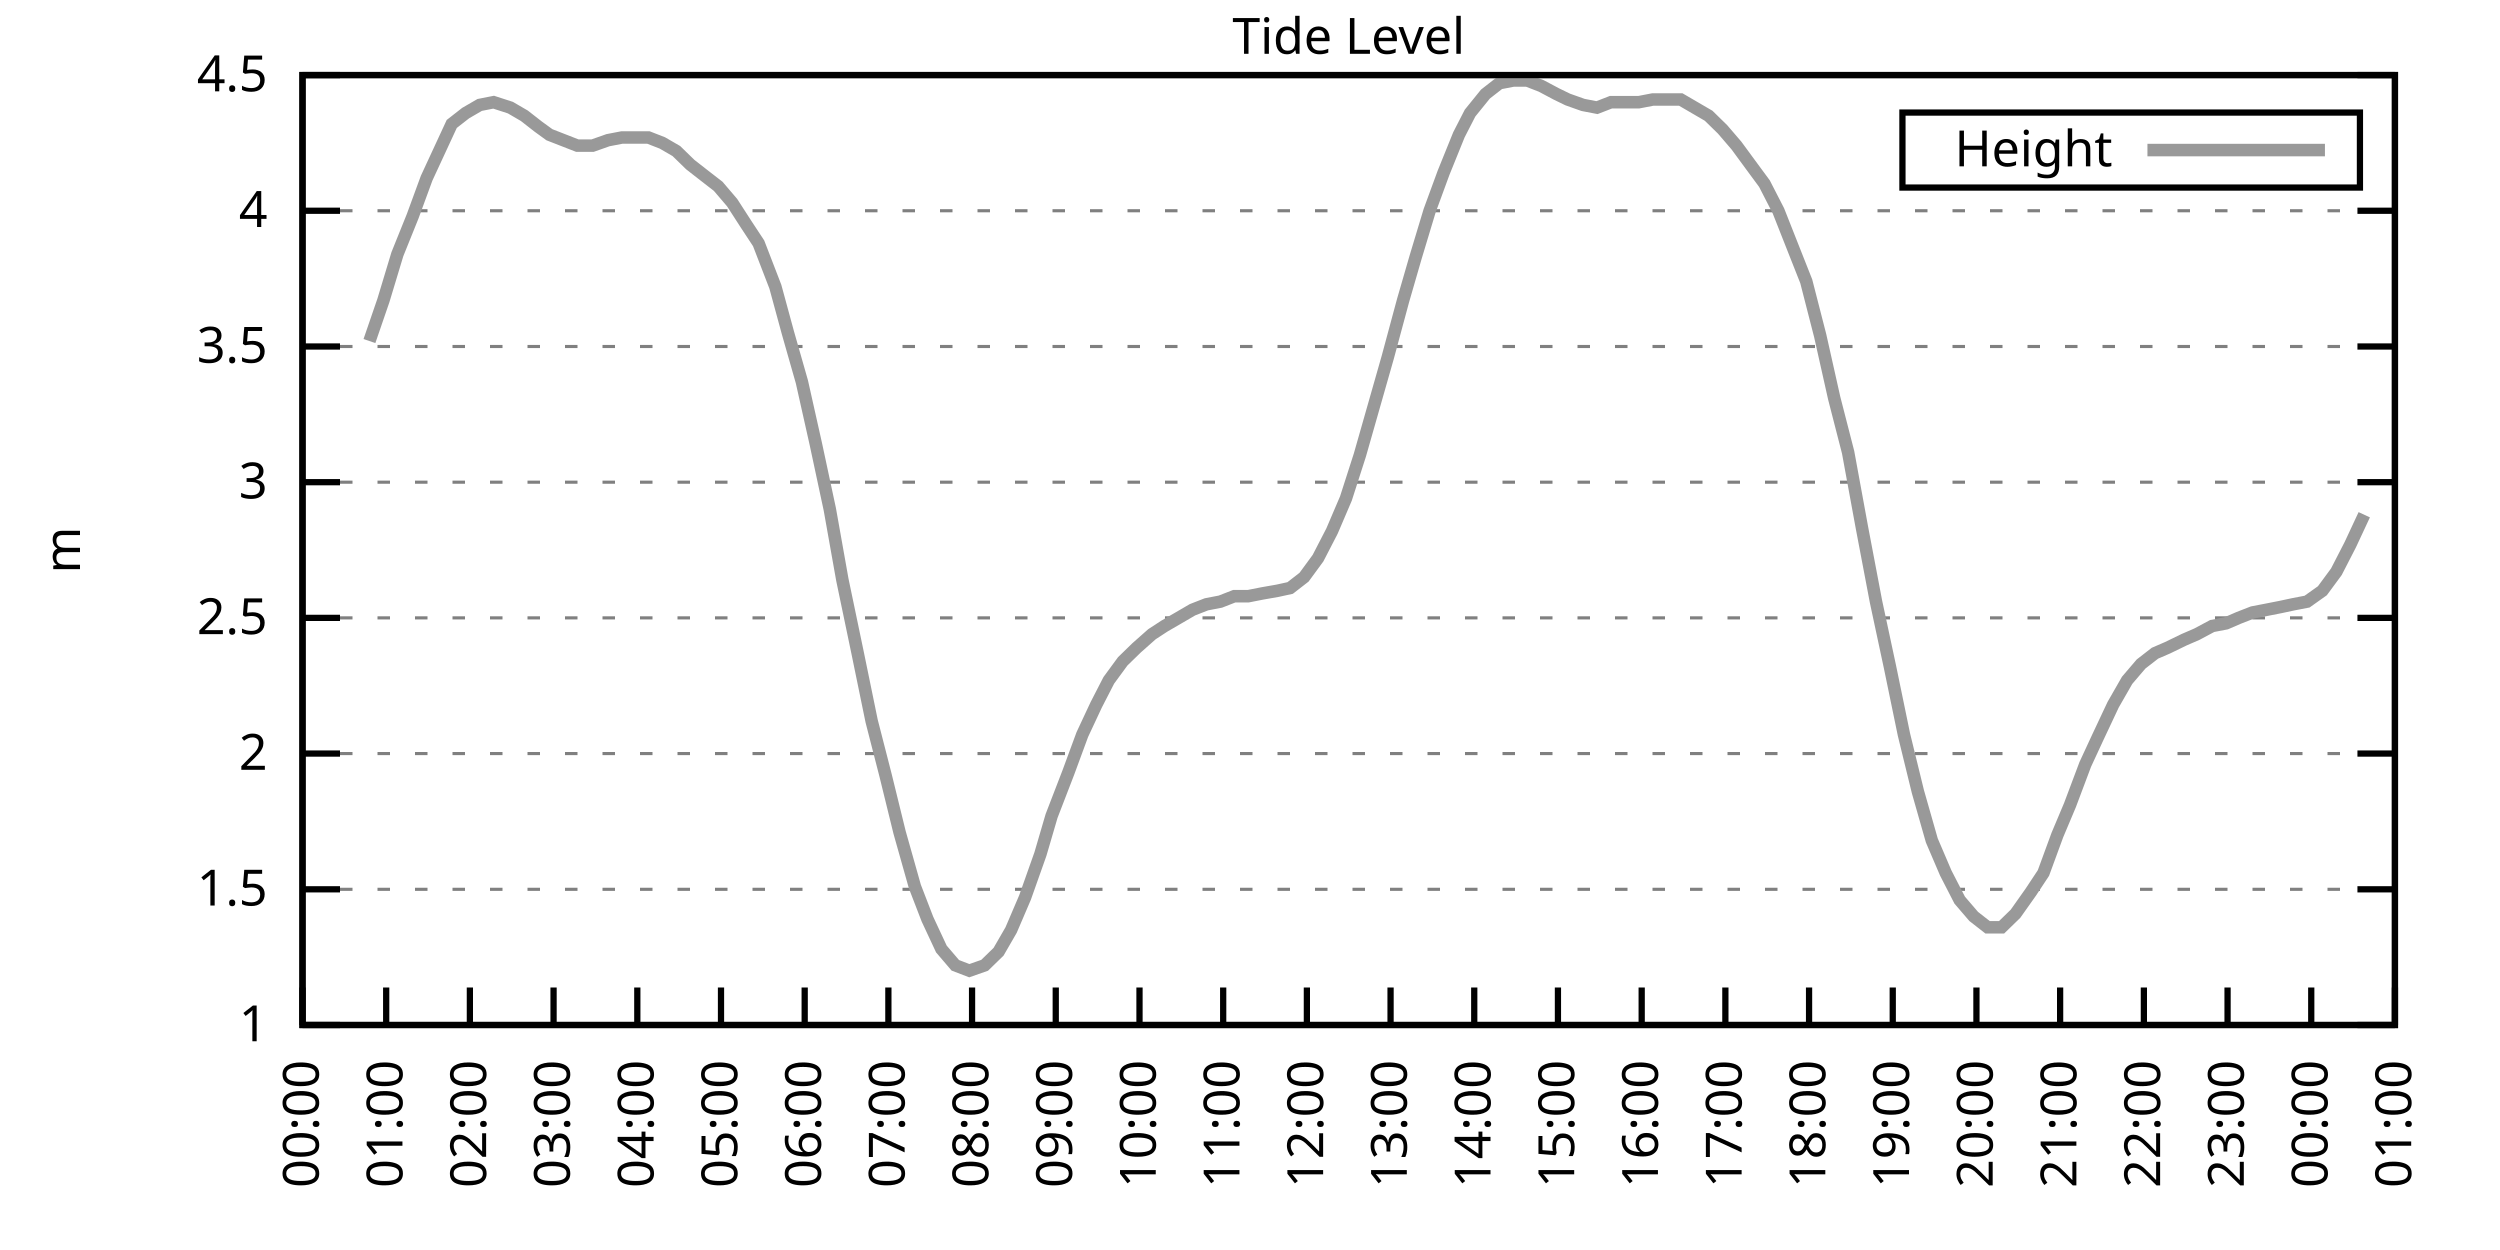
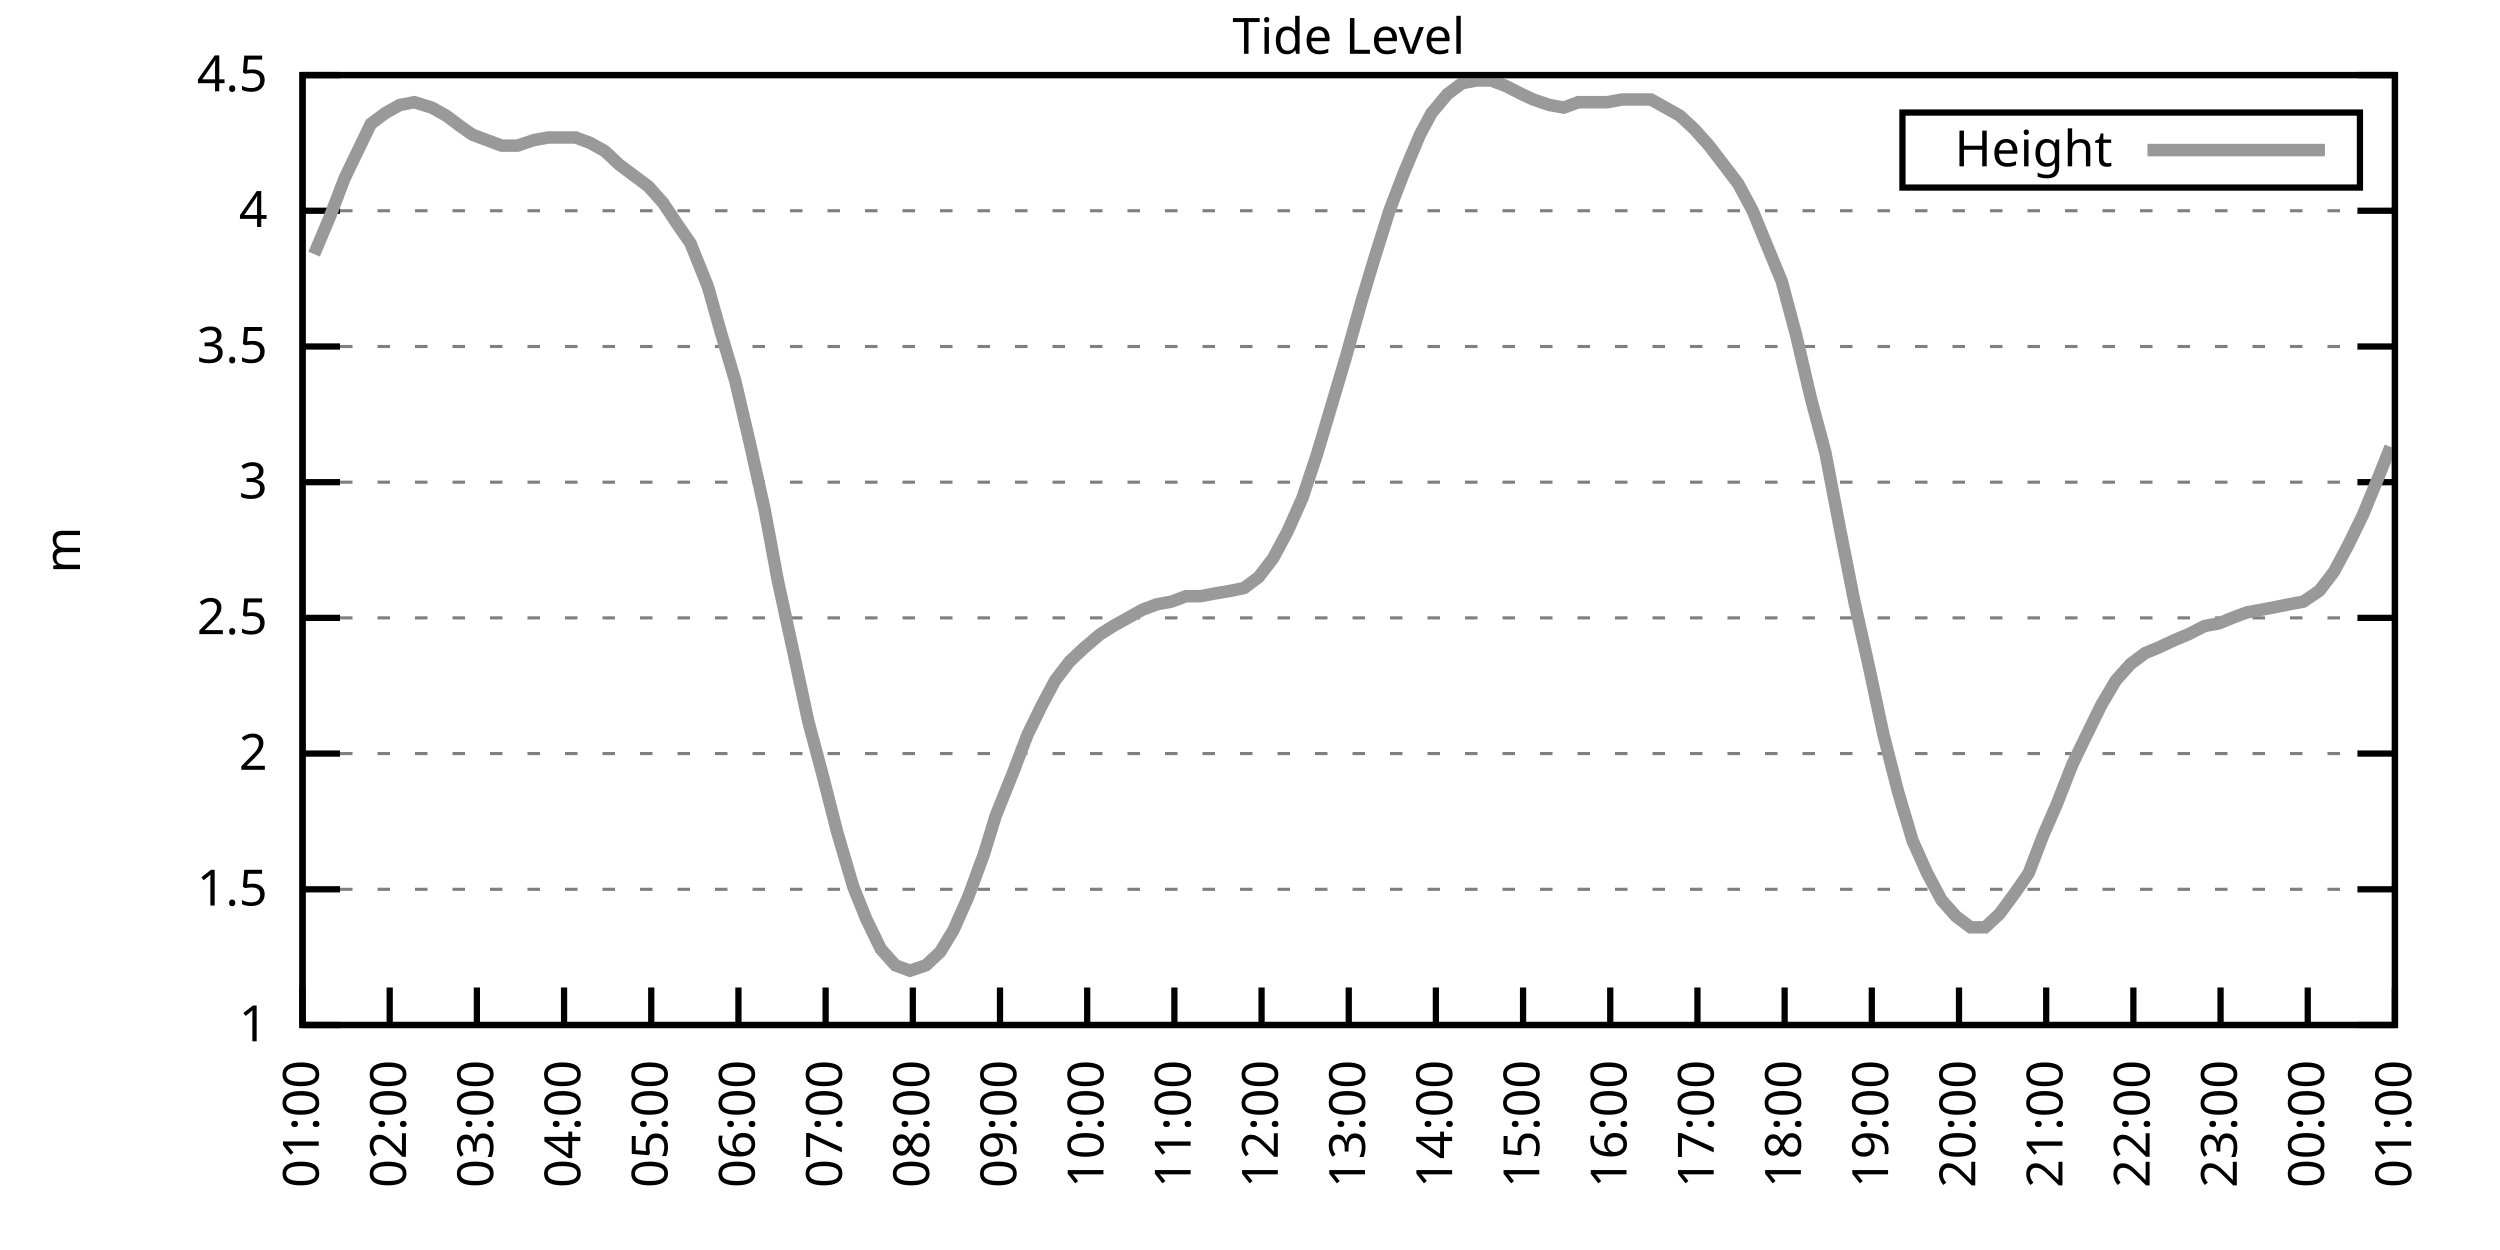
<svg xmlns="http://www.w3.org/2000/svg" xmlns:xlink="http://www.w3.org/1999/xlink" width="400" height="200" viewBox="0 0 400 200">
  <g id="gnuplot_canvas">
    <rect x="0" y="0" width="400" height="200" fill="none" />
    <defs>
      <circle id="gpDot" r="0.5" stroke-width="0.5" stroke="currentColor" />
      <path id="gpPt0" stroke-width="0.333" stroke="currentColor" d="M-1,0 h2 M0,-1 v2" />
      <path id="gpPt1" stroke-width="0.333" stroke="currentColor" d="M-1,-1 L1,1 M1,-1 L-1,1" />
      <path id="gpPt2" stroke-width="0.333" stroke="currentColor" d="M-1,0 L1,0 M0,-1 L0,1 M-1,-1 L1,1 M-1,1 L1,-1" />
      <rect id="gpPt3" stroke-width="0.333" stroke="currentColor" x="-1" y="-1" width="2" height="2" />
      <rect id="gpPt4" stroke-width="0.333" stroke="currentColor" fill="currentColor" x="-1" y="-1" width="2" height="2" />
      <circle id="gpPt5" stroke-width="0.333" stroke="currentColor" cx="0" cy="0" r="1" />
      <use xlink:href="#gpPt5" id="gpPt6" fill="currentColor" stroke="none" />
      <path id="gpPt7" stroke-width="0.333" stroke="currentColor" d="M0,-1.33 L-1.33,0.67 L1.33,0.67 z" />
      <use xlink:href="#gpPt7" id="gpPt8" fill="currentColor" stroke="none" />
      <use xlink:href="#gpPt7" id="gpPt9" stroke="currentColor" transform="rotate(180)" />
      <use xlink:href="#gpPt9" id="gpPt10" fill="currentColor" stroke="none" />
      <use xlink:href="#gpPt3" id="gpPt11" stroke="currentColor" transform="rotate(45)" />
      <use xlink:href="#gpPt11" id="gpPt12" fill="currentColor" stroke="none" />
      <path id="gpPt13" stroke-width="0.333" stroke="currentColor" d="M0,1.330 L1.265,0.411 L0.782,-1.067 L-0.782,-1.076 L-1.265,0.411 z" />
      <use xlink:href="#gpPt13" id="gpPt14" fill="currentColor" stroke="none" />
      <filter id="textbox" filterUnits="objectBoundingBox" x="0" y="0" height="1" width="1">
        <feFlood flood-color="white" flood-opacity="1" result="bgnd" />
        <feComposite in="SourceGraphic" in2="bgnd" operator="atop" />
      </filter>
      <filter id="greybox" filterUnits="objectBoundingBox" x="0" y="0" height="1" width="1">
        <feFlood flood-color="lightgrey" flood-opacity="1" result="grey" />
        <feComposite in="SourceGraphic" in2="grey" operator="atop" />
      </filter>
    </defs>
    <g fill="none" color="white" stroke="currentColor" stroke-width="1.00" stroke-linecap="butt" stroke-linejoin="miter">
</g>
    <g fill="none" color="black" stroke="currentColor" stroke-width="1.00" stroke-linecap="butt" stroke-linejoin="miter">
      <g stroke="none" shape-rendering="crispEdges">
        <polygon fill="rgb(255, 255, 255)" points="48.40,164.00 383.18,164.00 383.18,12.02 48.40,12.02 " />
      </g>
    </g>
    <g fill="none" color="black" stroke="currentColor" stroke-width="1.00" stroke-linecap="butt" stroke-linejoin="miter">
</g>
    <g fill="none" color="black" stroke="black" stroke-width="0.50" stroke-linecap="butt" stroke-linejoin="miter">
</g>
    <g fill="none" color="gray" stroke="currentColor" stroke-width="0.50" stroke-linecap="butt" stroke-linejoin="miter">
      <path stroke="gray" stroke-dasharray="2,4" class="gridline" d="M48.40,164.00 L383.19,164.00  " />
    </g>
    <g fill="none" color="gray" stroke="gray" stroke-width="1.00" stroke-linecap="butt" stroke-linejoin="miter">
</g>
    <g fill="none" color="black" stroke="currentColor" stroke-width="1.00" stroke-linecap="butt" stroke-linejoin="miter">
      <path stroke="black" d="M48.40,164.00 L54.40,164.00 M383.19,164.00 L377.19,164.00  " />
      <g transform="translate(42.80,166.60)" stroke="none" fill="black" font-family="Sans" font-size="8.00" text-anchor="end">
        <text>
          <tspan font-family="Sans"> 1</tspan>
        </text>
      </g>
    </g>
    <g fill="none" color="black" stroke="currentColor" stroke-width="1.00" stroke-linecap="butt" stroke-linejoin="miter">
</g>
    <g fill="none" color="black" stroke="black" stroke-width="0.50" stroke-linecap="butt" stroke-linejoin="miter">
</g>
    <g fill="none" color="gray" stroke="currentColor" stroke-width="0.50" stroke-linecap="butt" stroke-linejoin="miter">
      <path stroke="gray" stroke-dasharray="2,4" class="gridline" d="M48.40,142.29 L383.19,142.29  " />
    </g>
    <g fill="none" color="gray" stroke="gray" stroke-width="1.00" stroke-linecap="butt" stroke-linejoin="miter">
</g>
    <g fill="none" color="black" stroke="currentColor" stroke-width="1.00" stroke-linecap="butt" stroke-linejoin="miter">
      <path stroke="black" d="M48.40,142.29 L54.40,142.29 M383.19,142.29 L377.19,142.29  " />
      <g transform="translate(42.80,144.89)" stroke="none" fill="black" font-family="Sans" font-size="8.00" text-anchor="end">
        <text>
          <tspan font-family="Sans"> 1.5</tspan>
        </text>
      </g>
    </g>
    <g fill="none" color="black" stroke="currentColor" stroke-width="1.00" stroke-linecap="butt" stroke-linejoin="miter">
</g>
    <g fill="none" color="black" stroke="black" stroke-width="0.50" stroke-linecap="butt" stroke-linejoin="miter">
</g>
    <g fill="none" color="gray" stroke="currentColor" stroke-width="0.50" stroke-linecap="butt" stroke-linejoin="miter">
      <path stroke="gray" stroke-dasharray="2,4" class="gridline" d="M48.40,120.57 L383.19,120.57  " />
    </g>
    <g fill="none" color="gray" stroke="gray" stroke-width="1.00" stroke-linecap="butt" stroke-linejoin="miter">
</g>
    <g fill="none" color="black" stroke="currentColor" stroke-width="1.00" stroke-linecap="butt" stroke-linejoin="miter">
      <path stroke="black" d="M48.40,120.57 L54.40,120.57 M383.19,120.57 L377.19,120.57  " />
      <g transform="translate(42.80,123.17)" stroke="none" fill="black" font-family="Sans" font-size="8.00" text-anchor="end">
        <text>
          <tspan font-family="Sans"> 2</tspan>
        </text>
      </g>
    </g>
    <g fill="none" color="black" stroke="currentColor" stroke-width="1.00" stroke-linecap="butt" stroke-linejoin="miter">
</g>
    <g fill="none" color="black" stroke="black" stroke-width="0.50" stroke-linecap="butt" stroke-linejoin="miter">
</g>
    <g fill="none" color="gray" stroke="currentColor" stroke-width="0.50" stroke-linecap="butt" stroke-linejoin="miter">
      <path stroke="gray" stroke-dasharray="2,4" class="gridline" d="M48.40,98.86 L383.19,98.86  " />
    </g>
    <g fill="none" color="gray" stroke="gray" stroke-width="1.00" stroke-linecap="butt" stroke-linejoin="miter">
</g>
    <g fill="none" color="black" stroke="currentColor" stroke-width="1.00" stroke-linecap="butt" stroke-linejoin="miter">
      <path stroke="black" d="M48.40,98.86 L54.40,98.86 M383.19,98.86 L377.19,98.86  " />
      <g transform="translate(42.80,101.46)" stroke="none" fill="black" font-family="Sans" font-size="8.00" text-anchor="end">
        <text>
          <tspan font-family="Sans"> 2.5</tspan>
        </text>
      </g>
    </g>
    <g fill="none" color="black" stroke="currentColor" stroke-width="1.00" stroke-linecap="butt" stroke-linejoin="miter">
</g>
    <g fill="none" color="black" stroke="black" stroke-width="0.50" stroke-linecap="butt" stroke-linejoin="miter">
</g>
    <g fill="none" color="gray" stroke="currentColor" stroke-width="0.50" stroke-linecap="butt" stroke-linejoin="miter">
      <path stroke="gray" stroke-dasharray="2,4" class="gridline" d="M48.40,77.15 L383.19,77.15  " />
    </g>
    <g fill="none" color="gray" stroke="gray" stroke-width="1.00" stroke-linecap="butt" stroke-linejoin="miter">
</g>
    <g fill="none" color="black" stroke="currentColor" stroke-width="1.00" stroke-linecap="butt" stroke-linejoin="miter">
      <path stroke="black" d="M48.40,77.15 L54.40,77.15 M383.19,77.15 L377.19,77.15  " />
      <g transform="translate(42.80,79.75)" stroke="none" fill="black" font-family="Sans" font-size="8.00" text-anchor="end">
        <text>
          <tspan font-family="Sans"> 3</tspan>
        </text>
      </g>
    </g>
    <g fill="none" color="black" stroke="currentColor" stroke-width="1.00" stroke-linecap="butt" stroke-linejoin="miter">
</g>
    <g fill="none" color="black" stroke="black" stroke-width="0.50" stroke-linecap="butt" stroke-linejoin="miter">
</g>
    <g fill="none" color="gray" stroke="currentColor" stroke-width="0.50" stroke-linecap="butt" stroke-linejoin="miter">
      <path stroke="gray" stroke-dasharray="2,4" class="gridline" d="M48.40,55.44 L383.19,55.44  " />
    </g>
    <g fill="none" color="gray" stroke="gray" stroke-width="1.00" stroke-linecap="butt" stroke-linejoin="miter">
</g>
    <g fill="none" color="black" stroke="currentColor" stroke-width="1.00" stroke-linecap="butt" stroke-linejoin="miter">
      <path stroke="black" d="M48.40,55.44 L54.40,55.44 M383.19,55.44 L377.19,55.44  " />
      <g transform="translate(42.80,58.04)" stroke="none" fill="black" font-family="Sans" font-size="8.00" text-anchor="end">
        <text>
          <tspan font-family="Sans"> 3.5</tspan>
        </text>
      </g>
    </g>
    <g fill="none" color="black" stroke="currentColor" stroke-width="1.00" stroke-linecap="butt" stroke-linejoin="miter">
</g>
    <g fill="none" color="black" stroke="black" stroke-width="0.50" stroke-linecap="butt" stroke-linejoin="miter">
</g>
    <g fill="none" color="gray" stroke="currentColor" stroke-width="0.50" stroke-linecap="butt" stroke-linejoin="miter">
      <path stroke="gray" stroke-dasharray="2,4" class="gridline" d="M48.40,33.72 L383.19,33.72  " />
    </g>
    <g fill="none" color="gray" stroke="gray" stroke-width="1.00" stroke-linecap="butt" stroke-linejoin="miter">
</g>
    <g fill="none" color="black" stroke="currentColor" stroke-width="1.00" stroke-linecap="butt" stroke-linejoin="miter">
      <path stroke="black" d="M48.40,33.72 L54.40,33.72 M383.19,33.72 L377.19,33.72  " />
      <g transform="translate(42.80,36.32)" stroke="none" fill="black" font-family="Sans" font-size="8.00" text-anchor="end">
        <text>
          <tspan font-family="Sans"> 4</tspan>
        </text>
      </g>
    </g>
    <g fill="none" color="black" stroke="currentColor" stroke-width="1.00" stroke-linecap="butt" stroke-linejoin="miter">
</g>
    <g fill="none" color="black" stroke="black" stroke-width="0.50" stroke-linecap="butt" stroke-linejoin="miter">
</g>
    <g fill="none" color="gray" stroke="currentColor" stroke-width="0.50" stroke-linecap="butt" stroke-linejoin="miter">
      <path stroke="gray" stroke-dasharray="2,4" class="gridline" d="M48.40,12.01 L383.19,12.01  " />
    </g>
    <g fill="none" color="gray" stroke="gray" stroke-width="1.00" stroke-linecap="butt" stroke-linejoin="miter">
</g>
    <g fill="none" color="black" stroke="currentColor" stroke-width="1.00" stroke-linecap="butt" stroke-linejoin="miter">
      <path stroke="black" d="M48.40,12.01 L54.40,12.01 M383.19,12.01 L377.19,12.01  " />
      <g transform="translate(42.80,14.61)" stroke="none" fill="black" font-family="Sans" font-size="8.00" text-anchor="end">
        <text>
          <tspan font-family="Sans"> 4.5</tspan>
        </text>
      </g>
    </g>
    <g fill="none" color="black" stroke="currentColor" stroke-width="1.00" stroke-linecap="butt" stroke-linejoin="miter">
      <path stroke="black" d="M48.40,164.00 L48.40,158.00  " />
      <g transform="translate(51.00,169.60) rotate(270.00)" stroke="none" fill="black" font-family="Sans" font-size="8.00" text-anchor="end">
        <text>
-           <tspan font-family="Sans">00:00</tspan>
-         </text>
-       </g>
-     </g>
-     <g fill="none" color="black" stroke="currentColor" stroke-width="1.00" stroke-linecap="butt" stroke-linejoin="miter">
-       <path stroke="black" d="M61.79,164.00 L61.79,158.00  " />
-       <g transform="translate(64.39,169.60) rotate(270.00)" stroke="none" fill="black" font-family="Sans" font-size="8.00" text-anchor="end">
-         <text>
          <tspan font-family="Sans">01:00</tspan>
        </text>
      </g>
    </g>
    <g fill="none" color="black" stroke="currentColor" stroke-width="1.00" stroke-linecap="butt" stroke-linejoin="miter">
-       <path stroke="black" d="M75.18,164.00 L75.18,158.00  " />
-       <g transform="translate(77.78,169.60) rotate(270.00)" stroke="none" fill="black" font-family="Sans" font-size="8.00" text-anchor="end">
+       <path stroke="black" d="M62.35,164.00 L62.35,158.00  " />
+       <g transform="translate(64.95,169.60) rotate(270.00)" stroke="none" fill="black" font-family="Sans" font-size="8.00" text-anchor="end">
        <text>
          <tspan font-family="Sans">02:00</tspan>
        </text>
      </g>
    </g>
    <g fill="none" color="black" stroke="currentColor" stroke-width="1.00" stroke-linecap="butt" stroke-linejoin="miter">
-       <path stroke="black" d="M88.57,164.00 L88.57,158.00  " />
-       <g transform="translate(91.17,169.60) rotate(270.00)" stroke="none" fill="black" font-family="Sans" font-size="8.00" text-anchor="end">
+       <path stroke="black" d="M76.30,164.00 L76.30,158.00  " />
+       <g transform="translate(78.90,169.60) rotate(270.00)" stroke="none" fill="black" font-family="Sans" font-size="8.00" text-anchor="end">
        <text>
          <tspan font-family="Sans">03:00</tspan>
        </text>
      </g>
    </g>
    <g fill="none" color="black" stroke="currentColor" stroke-width="1.00" stroke-linecap="butt" stroke-linejoin="miter">
-       <path stroke="black" d="M101.97,164.00 L101.97,158.00  " />
-       <g transform="translate(104.57,169.60) rotate(270.00)" stroke="none" fill="black" font-family="Sans" font-size="8.00" text-anchor="end">
+       <path stroke="black" d="M90.25,164.00 L90.25,158.00  " />
+       <g transform="translate(92.85,169.60) rotate(270.00)" stroke="none" fill="black" font-family="Sans" font-size="8.00" text-anchor="end">
        <text>
          <tspan font-family="Sans">04:00</tspan>
        </text>
      </g>
    </g>
    <g fill="none" color="black" stroke="currentColor" stroke-width="1.00" stroke-linecap="butt" stroke-linejoin="miter">
-       <path stroke="black" d="M115.36,164.00 L115.36,158.00  " />
-       <g transform="translate(117.96,169.60) rotate(270.00)" stroke="none" fill="black" font-family="Sans" font-size="8.00" text-anchor="end">
+       <path stroke="black" d="M104.20,164.00 L104.20,158.00  " />
+       <g transform="translate(106.80,169.60) rotate(270.00)" stroke="none" fill="black" font-family="Sans" font-size="8.00" text-anchor="end">
        <text>
          <tspan font-family="Sans">05:00</tspan>
        </text>
      </g>
    </g>
    <g fill="none" color="black" stroke="currentColor" stroke-width="1.00" stroke-linecap="butt" stroke-linejoin="miter">
-       <path stroke="black" d="M128.75,164.00 L128.75,158.00  " />
-       <g transform="translate(131.35,169.60) rotate(270.00)" stroke="none" fill="black" font-family="Sans" font-size="8.00" text-anchor="end">
+       <path stroke="black" d="M118.15,164.00 L118.15,158.00  " />
+       <g transform="translate(120.75,169.60) rotate(270.00)" stroke="none" fill="black" font-family="Sans" font-size="8.00" text-anchor="end">
        <text>
          <tspan font-family="Sans">06:00</tspan>
        </text>
      </g>
    </g>
    <g fill="none" color="black" stroke="currentColor" stroke-width="1.00" stroke-linecap="butt" stroke-linejoin="miter">
-       <path stroke="black" d="M142.14,164.00 L142.14,158.00  " />
-       <g transform="translate(144.74,169.60) rotate(270.00)" stroke="none" fill="black" font-family="Sans" font-size="8.00" text-anchor="end">
+       <path stroke="black" d="M132.10,164.00 L132.10,158.00  " />
+       <g transform="translate(134.70,169.60) rotate(270.00)" stroke="none" fill="black" font-family="Sans" font-size="8.00" text-anchor="end">
        <text>
          <tspan font-family="Sans">07:00</tspan>
        </text>
      </g>
    </g>
    <g fill="none" color="black" stroke="currentColor" stroke-width="1.00" stroke-linecap="butt" stroke-linejoin="miter">
-       <path stroke="black" d="M155.53,164.00 L155.53,158.00  " />
-       <g transform="translate(158.13,169.60) rotate(270.00)" stroke="none" fill="black" font-family="Sans" font-size="8.00" text-anchor="end">
+       <path stroke="black" d="M146.05,164.00 L146.05,158.00  " />
+       <g transform="translate(148.65,169.60) rotate(270.00)" stroke="none" fill="black" font-family="Sans" font-size="8.00" text-anchor="end">
        <text>
          <tspan font-family="Sans">08:00</tspan>
        </text>
      </g>
    </g>
    <g fill="none" color="black" stroke="currentColor" stroke-width="1.00" stroke-linecap="butt" stroke-linejoin="miter">
-       <path stroke="black" d="M168.92,164.00 L168.92,158.00  " />
-       <g transform="translate(171.52,169.60) rotate(270.00)" stroke="none" fill="black" font-family="Sans" font-size="8.00" text-anchor="end">
+       <path stroke="black" d="M160.00,164.00 L160.00,158.00  " />
+       <g transform="translate(162.60,169.60) rotate(270.00)" stroke="none" fill="black" font-family="Sans" font-size="8.00" text-anchor="end">
        <text>
          <tspan font-family="Sans">09:00</tspan>
        </text>
      </g>
    </g>
    <g fill="none" color="black" stroke="currentColor" stroke-width="1.00" stroke-linecap="butt" stroke-linejoin="miter">
-       <path stroke="black" d="M182.32,164.00 L182.32,158.00  " />
-       <g transform="translate(184.92,169.60) rotate(270.00)" stroke="none" fill="black" font-family="Sans" font-size="8.00" text-anchor="end">
+       <path stroke="black" d="M173.95,164.00 L173.95,158.00  " />
+       <g transform="translate(176.55,169.60) rotate(270.00)" stroke="none" fill="black" font-family="Sans" font-size="8.00" text-anchor="end">
        <text>
          <tspan font-family="Sans">10:00</tspan>
        </text>
      </g>
    </g>
    <g fill="none" color="black" stroke="currentColor" stroke-width="1.00" stroke-linecap="butt" stroke-linejoin="miter">
-       <path stroke="black" d="M195.71,164.00 L195.71,158.00  " />
-       <g transform="translate(198.31,169.60) rotate(270.00)" stroke="none" fill="black" font-family="Sans" font-size="8.00" text-anchor="end">
+       <path stroke="black" d="M187.90,164.00 L187.90,158.00  " />
+       <g transform="translate(190.50,169.60) rotate(270.00)" stroke="none" fill="black" font-family="Sans" font-size="8.00" text-anchor="end">
        <text>
          <tspan font-family="Sans">11:00</tspan>
        </text>
      </g>
    </g>
    <g fill="none" color="black" stroke="currentColor" stroke-width="1.00" stroke-linecap="butt" stroke-linejoin="miter">
-       <path stroke="black" d="M209.10,164.00 L209.10,158.00  " />
-       <g transform="translate(211.70,169.60) rotate(270.00)" stroke="none" fill="black" font-family="Sans" font-size="8.00" text-anchor="end">
+       <path stroke="black" d="M201.85,164.00 L201.85,158.00  " />
+       <g transform="translate(204.45,169.60) rotate(270.00)" stroke="none" fill="black" font-family="Sans" font-size="8.00" text-anchor="end">
        <text>
          <tspan font-family="Sans">12:00</tspan>
        </text>
      </g>
    </g>
    <g fill="none" color="black" stroke="currentColor" stroke-width="1.00" stroke-linecap="butt" stroke-linejoin="miter">
-       <path stroke="black" d="M222.49,164.00 L222.49,158.00  " />
-       <g transform="translate(225.09,169.60) rotate(270.00)" stroke="none" fill="black" font-family="Sans" font-size="8.00" text-anchor="end">
+       <path stroke="black" d="M215.80,164.00 L215.80,158.00  " />
+       <g transform="translate(218.40,169.60) rotate(270.00)" stroke="none" fill="black" font-family="Sans" font-size="8.00" text-anchor="end">
        <text>
          <tspan font-family="Sans">13:00</tspan>
        </text>
      </g>
    </g>
    <g fill="none" color="black" stroke="currentColor" stroke-width="1.00" stroke-linecap="butt" stroke-linejoin="miter">
-       <path stroke="black" d="M235.88,164.00 L235.88,158.00  " />
-       <g transform="translate(238.48,169.60) rotate(270.00)" stroke="none" fill="black" font-family="Sans" font-size="8.00" text-anchor="end">
+       <path stroke="black" d="M229.74,164.00 L229.74,158.00  " />
+       <g transform="translate(232.34,169.60) rotate(270.00)" stroke="none" fill="black" font-family="Sans" font-size="8.00" text-anchor="end">
        <text>
          <tspan font-family="Sans">14:00</tspan>
        </text>
      </g>
    </g>
    <g fill="none" color="black" stroke="currentColor" stroke-width="1.00" stroke-linecap="butt" stroke-linejoin="miter">
-       <path stroke="black" d="M249.27,164.00 L249.27,158.00  " />
-       <g transform="translate(251.87,169.60) rotate(270.00)" stroke="none" fill="black" font-family="Sans" font-size="8.00" text-anchor="end">
+       <path stroke="black" d="M243.69,164.00 L243.69,158.00  " />
+       <g transform="translate(246.29,169.60) rotate(270.00)" stroke="none" fill="black" font-family="Sans" font-size="8.00" text-anchor="end">
        <text>
          <tspan font-family="Sans">15:00</tspan>
        </text>
      </g>
    </g>
    <g fill="none" color="black" stroke="currentColor" stroke-width="1.00" stroke-linecap="butt" stroke-linejoin="miter">
-       <path stroke="black" d="M262.67,164.00 L262.67,158.00  " />
-       <g transform="translate(265.27,169.60) rotate(270.00)" stroke="none" fill="black" font-family="Sans" font-size="8.00" text-anchor="end">
+       <path stroke="black" d="M257.64,164.00 L257.64,158.00  " />
+       <g transform="translate(260.24,169.60) rotate(270.00)" stroke="none" fill="black" font-family="Sans" font-size="8.00" text-anchor="end">
        <text>
          <tspan font-family="Sans">16:00</tspan>
        </text>
      </g>
    </g>
    <g fill="none" color="black" stroke="currentColor" stroke-width="1.00" stroke-linecap="butt" stroke-linejoin="miter">
-       <path stroke="black" d="M276.06,164.00 L276.06,158.00  " />
-       <g transform="translate(278.66,169.60) rotate(270.00)" stroke="none" fill="black" font-family="Sans" font-size="8.00" text-anchor="end">
+       <path stroke="black" d="M271.59,164.00 L271.59,158.00  " />
+       <g transform="translate(274.19,169.60) rotate(270.00)" stroke="none" fill="black" font-family="Sans" font-size="8.00" text-anchor="end">
        <text>
          <tspan font-family="Sans">17:00</tspan>
        </text>
      </g>
    </g>
    <g fill="none" color="black" stroke="currentColor" stroke-width="1.00" stroke-linecap="butt" stroke-linejoin="miter">
-       <path stroke="black" d="M289.45,164.00 L289.45,158.00  " />
-       <g transform="translate(292.05,169.60) rotate(270.00)" stroke="none" fill="black" font-family="Sans" font-size="8.00" text-anchor="end">
+       <path stroke="black" d="M285.54,164.00 L285.54,158.00  " />
+       <g transform="translate(288.14,169.60) rotate(270.00)" stroke="none" fill="black" font-family="Sans" font-size="8.00" text-anchor="end">
        <text>
          <tspan font-family="Sans">18:00</tspan>
        </text>
      </g>
    </g>
    <g fill="none" color="black" stroke="currentColor" stroke-width="1.00" stroke-linecap="butt" stroke-linejoin="miter">
-       <path stroke="black" d="M302.84,164.00 L302.84,158.00  " />
-       <g transform="translate(305.44,169.60) rotate(270.00)" stroke="none" fill="black" font-family="Sans" font-size="8.00" text-anchor="end">
+       <path stroke="black" d="M299.49,164.00 L299.49,158.00  " />
+       <g transform="translate(302.09,169.60) rotate(270.00)" stroke="none" fill="black" font-family="Sans" font-size="8.00" text-anchor="end">
        <text>
          <tspan font-family="Sans">19:00</tspan>
        </text>
      </g>
    </g>
    <g fill="none" color="black" stroke="currentColor" stroke-width="1.00" stroke-linecap="butt" stroke-linejoin="miter">
-       <path stroke="black" d="M316.23,164.00 L316.23,158.00  " />
-       <g transform="translate(318.83,169.60) rotate(270.00)" stroke="none" fill="black" font-family="Sans" font-size="8.00" text-anchor="end">
+       <path stroke="black" d="M313.44,164.00 L313.44,158.00  " />
+       <g transform="translate(316.04,169.60) rotate(270.00)" stroke="none" fill="black" font-family="Sans" font-size="8.00" text-anchor="end">
        <text>
          <tspan font-family="Sans">20:00</tspan>
        </text>
      </g>
    </g>
    <g fill="none" color="black" stroke="currentColor" stroke-width="1.00" stroke-linecap="butt" stroke-linejoin="miter">
-       <path stroke="black" d="M329.62,164.00 L329.62,158.00  " />
-       <g transform="translate(332.22,169.60) rotate(270.00)" stroke="none" fill="black" font-family="Sans" font-size="8.00" text-anchor="end">
+       <path stroke="black" d="M327.39,164.00 L327.39,158.00  " />
+       <g transform="translate(329.99,169.60) rotate(270.00)" stroke="none" fill="black" font-family="Sans" font-size="8.00" text-anchor="end">
        <text>
          <tspan font-family="Sans">21:00</tspan>
        </text>
      </g>
    </g>
    <g fill="none" color="black" stroke="currentColor" stroke-width="1.00" stroke-linecap="butt" stroke-linejoin="miter">
-       <path stroke="black" d="M343.02,164.00 L343.02,158.00  " />
-       <g transform="translate(345.62,169.60) rotate(270.00)" stroke="none" fill="black" font-family="Sans" font-size="8.00" text-anchor="end">
+       <path stroke="black" d="M341.34,164.00 L341.34,158.00  " />
+       <g transform="translate(343.94,169.60) rotate(270.00)" stroke="none" fill="black" font-family="Sans" font-size="8.00" text-anchor="end">
        <text>
          <tspan font-family="Sans">22:00</tspan>
        </text>
      </g>
    </g>
    <g fill="none" color="black" stroke="currentColor" stroke-width="1.00" stroke-linecap="butt" stroke-linejoin="miter">
-       <path stroke="black" d="M356.41,164.00 L356.41,158.00  " />
-       <g transform="translate(359.01,169.60) rotate(270.00)" stroke="none" fill="black" font-family="Sans" font-size="8.00" text-anchor="end">
+       <path stroke="black" d="M355.29,164.00 L355.29,158.00  " />
+       <g transform="translate(357.89,169.60) rotate(270.00)" stroke="none" fill="black" font-family="Sans" font-size="8.00" text-anchor="end">
        <text>
          <tspan font-family="Sans">23:00</tspan>
        </text>
      </g>
    </g>
    <g fill="none" color="black" stroke="currentColor" stroke-width="1.00" stroke-linecap="butt" stroke-linejoin="miter">
-       <path stroke="black" d="M369.80,164.00 L369.80,158.00  " />
-       <g transform="translate(372.40,169.60) rotate(270.00)" stroke="none" fill="black" font-family="Sans" font-size="8.00" text-anchor="end">
+       <path stroke="black" d="M369.24,164.00 L369.24,158.00  " />
+       <g transform="translate(371.84,169.60) rotate(270.00)" stroke="none" fill="black" font-family="Sans" font-size="8.00" text-anchor="end">
        <text>
          <tspan font-family="Sans">00:00</tspan>
        </text>
      </g>
    </g>
    <g fill="none" color="black" stroke="currentColor" stroke-width="1.00" stroke-linecap="butt" stroke-linejoin="miter">
      <path stroke="black" d="M383.19,164.00 L383.19,158.00  " />
      <g transform="translate(385.79,169.60) rotate(270.00)" stroke="none" fill="black" font-family="Sans" font-size="8.00" text-anchor="end">
        <text>
          <tspan font-family="Sans">01:00</tspan>
        </text>
      </g>
    </g>
    <g fill="none" color="black" stroke="currentColor" stroke-width="1.00" stroke-linecap="butt" stroke-linejoin="miter">
</g>
    <g fill="none" color="black" stroke="currentColor" stroke-width="1.00" stroke-linecap="butt" stroke-linejoin="miter">
      <path stroke="black" d="M48.40,12.01 L48.40,164.00 L383.19,164.00 L383.19,12.01 L48.40,12.01 Z  " />
    </g>
    <g fill="none" color="black" stroke="currentColor" stroke-width="1.00" stroke-linecap="butt" stroke-linejoin="miter">
</g>
    <g fill="none" color="black" stroke="currentColor" stroke-width="1.00" stroke-linecap="butt" stroke-linejoin="miter">
      <path stroke="black" d="M304.39,30.01 L304.39,18.01 L377.59,18.01 L377.59,30.01 L304.39,30.01 Z  " />
    </g>
    <g id="Tide_level_plot_1">
      <g fill="none" color="white" stroke="black" stroke-width="2.00" stroke-linecap="butt" stroke-linejoin="miter">
</g>
      <g fill="none" color="black" stroke="currentColor" stroke-width="2.00" stroke-linecap="butt" stroke-linejoin="miter">
        <g transform="translate(337.99,26.61)" stroke="none" fill="black" font-family="Sans" font-size="8.00" text-anchor="end">
          <text>
            <tspan font-family="Sans">Height</tspan>
          </text>
        </g>
      </g>
      <g fill="none" color="black" stroke="currentColor" stroke-width="2.00" stroke-linecap="butt" stroke-linejoin="miter">
-         <path stroke="rgb(153, 153, 153)" d="M343.59,24.01 L371.99,24.01 M59.11,54.57 L61.35,48.05 L63.58,40.67 L66.03,34.59 L68.26,28.51 L70.27,24.17   L72.28,19.83 L74.51,18.09 L76.75,16.79 L78.98,16.35 L81.66,17.22 L83.89,18.52 L86.12,20.26 L87.91,21.56   L90.14,22.43 L92.37,23.30 L94.82,23.30 L97.28,22.43 L99.51,22.00 L101.52,22.00 L103.75,22.00 L105.98,22.87   L108.22,24.17 L110.45,26.34 L112.68,28.08 L114.91,29.81 L117.14,32.42 L119.38,35.89 L121.38,38.93 L124.06,45.88   L126.07,53.26 L128.30,61.08 L130.54,71.07 L132.77,81.49 L134.78,92.78 L137.23,104.51 L139.46,115.36 L141.69,124.05   L143.93,133.17 L146.38,141.85 L148.39,147.06 L150.62,151.84 L152.85,154.45 L155.09,155.31 L157.54,154.45 L159.77,152.28   L161.78,148.80 L164.01,143.59 L166.47,136.64 L168.25,130.56 L170.93,123.61 L173.17,117.53 L175.40,112.76 L177.41,108.85   L179.64,105.81 L181.87,103.64 L184.32,101.47 L186.33,100.16 L188.57,98.86 L190.80,97.56 L193.03,96.69 L195.26,96.26   L197.49,95.39 L199.73,95.39 L201.96,94.95 L204.41,94.52 L206.42,94.08 L208.65,92.35 L210.88,89.31 L213.12,84.97   L215.35,79.75 L217.58,72.81 L219.81,64.99 L222.04,57.17 L224.50,48.05 L226.51,41.11 L228.74,33.72 L230.97,27.64   L233.43,21.56 L235.21,18.09 L237.67,15.05 L239.90,13.31 L242.13,12.88 L244.36,12.88 L246.60,13.75 L249.05,15.05   L250.84,15.92 L253.29,16.79 L255.52,17.22 L257.76,16.35 L259.99,16.35 L262.22,16.35 L264.45,15.92 L266.68,15.92   L268.92,15.92 L271.15,17.22 L273.38,18.52 L275.61,20.70 L277.84,23.30 L280.07,26.34 L282.31,29.38 L284.54,33.72   L286.77,39.37 L289.00,45.01 L291.23,53.70 L293.47,63.69 L295.70,72.37 L297.93,84.53 L300.16,96.26 L302.39,106.68   L304.63,117.53 L306.86,126.65 L309.09,134.47 L311.32,139.68 L313.55,144.02 L315.79,146.63 L318.02,148.37 L320.25,148.37   L322.48,146.20 L324.94,142.72 L326.95,139.68 L329.18,133.60 L331.19,128.83 L333.64,122.31 L335.65,117.97 L338.10,112.76   L340.34,108.85 L342.57,106.24 L344.80,104.51 L346.81,103.64 L349.49,102.34 L351.50,101.47 L353.95,100.16 L356.18,99.73   L358.19,98.86 L360.42,97.99 L362.66,97.56 L364.89,97.12 L366.90,96.69 L369.13,96.26 L371.58,94.52 L373.82,91.48   L376.05,87.14 L378.28,82.36  " />
+         <path stroke="rgb(153, 153, 153)" d="M343.59,24.01 L371.99,24.01 M50.26,40.67 L52.82,34.59 L55.14,28.51 L57.23,24.17 L59.33,19.83 L61.65,18.09   L63.98,16.79 L66.30,16.35 L69.09,17.22 L71.42,18.52 L73.74,20.26 L75.60,21.56 L77.93,22.43 L80.25,23.30   L82.81,23.30 L85.37,22.43 L87.69,22.00 L89.78,22.00 L92.11,22.00 L94.43,22.87 L96.76,24.17 L99.08,26.34   L101.41,28.08 L103.73,29.81 L106.06,32.42 L108.38,35.89 L110.48,38.93 L113.27,45.88 L115.36,53.26 L117.68,61.08   L120.01,71.07 L122.33,81.49 L124.43,92.78 L126.98,104.51 L129.31,115.36 L131.63,124.05 L133.96,133.17 L136.51,141.85   L138.61,147.06 L140.93,151.84 L143.26,154.45 L145.58,155.31 L148.14,154.45 L150.46,152.28 L152.56,148.80 L154.88,143.59   L157.44,136.64 L159.30,130.56 L162.09,123.61 L164.41,117.53 L166.74,112.76 L168.83,108.85 L171.16,105.81 L173.48,103.64   L176.04,101.47 L178.13,100.16 L180.46,98.86 L182.78,97.56 L185.11,96.69 L187.43,96.26 L189.76,95.39 L192.08,95.39   L194.41,94.95 L196.96,94.52 L199.06,94.08 L201.38,92.35 L203.71,89.31 L206.03,84.97 L208.36,79.75 L210.68,72.81   L213.01,64.99 L215.33,57.17 L217.89,48.05 L219.98,41.11 L222.30,33.72 L224.63,27.64 L227.19,21.56 L229.05,18.09   L231.60,15.05 L233.93,13.31 L236.25,12.88 L238.58,12.88 L240.90,13.75 L243.46,15.05 L245.32,15.92 L247.88,16.79   L250.20,17.22 L252.53,16.35 L254.85,16.35 L257.18,16.35 L259.50,15.92 L261.83,15.92 L264.15,15.92 L266.48,17.22   L268.80,18.52 L271.13,20.70 L273.45,23.30 L275.78,26.34 L278.10,29.38 L280.43,33.72 L282.75,39.37 L285.08,45.01   L287.40,53.70 L289.73,63.69 L292.05,72.37 L294.38,84.53 L296.70,96.26 L299.03,106.68 L301.35,117.53 L303.68,126.65   L306.00,134.47 L308.33,139.68 L310.65,144.02 L312.98,146.63 L315.30,148.37 L317.63,148.37 L319.95,146.20 L322.51,142.72   L324.60,139.68 L326.93,133.60 L329.02,128.83 L331.58,122.31 L333.67,117.97 L336.23,112.76 L338.55,108.85 L340.88,106.24   L343.20,104.51 L345.29,103.64 L348.08,102.34 L350.18,101.47 L352.73,100.16 L355.06,99.73 L357.15,98.86 L359.48,97.99   L361.80,97.56 L364.13,97.12 L366.22,96.69 L368.54,96.26 L371.10,94.52 L373.43,91.48 L375.75,87.14 L378.08,82.36   L380.40,76.71 L382.49,71.50  " />
      </g>
    </g>
    <g fill="none" color="black" stroke="currentColor" stroke-width="2.00" stroke-linecap="butt" stroke-linejoin="miter">
</g>
    <g fill="none" color="black" stroke="black" stroke-width="1.00" stroke-linecap="butt" stroke-linejoin="miter">
</g>
    <g fill="none" color="black" stroke="currentColor" stroke-width="1.00" stroke-linecap="butt" stroke-linejoin="miter">
      <path stroke="black" d="M48.40,12.01 L48.40,164.00 L383.19,164.00 L383.19,12.01 L48.40,12.01 Z  " />
      <g transform="translate(12.80,88.01) rotate(270.00)" stroke="none" fill="black" font-family="Sans" font-size="8.00" text-anchor="middle">
        <text>
          <tspan font-family="Sans">m</tspan>
        </text>
      </g>
    </g>
    <g fill="none" color="black" stroke="currentColor" stroke-width="1.00" stroke-linecap="butt" stroke-linejoin="miter">
</g>
    <g fill="none" color="black" stroke="currentColor" stroke-width="1.00" stroke-linecap="butt" stroke-linejoin="miter">
      <g transform="translate(215.79,8.61)" stroke="none" fill="black" font-family="Sans" font-size="8.00" text-anchor="middle">
        <text>
          <tspan font-family="Sans">Tide Level</tspan>
        </text>
      </g>
    </g>
    <g fill="none" color="black" stroke="currentColor" stroke-width="1.00" stroke-linecap="butt" stroke-linejoin="miter">
</g>
  </g>
</svg>
